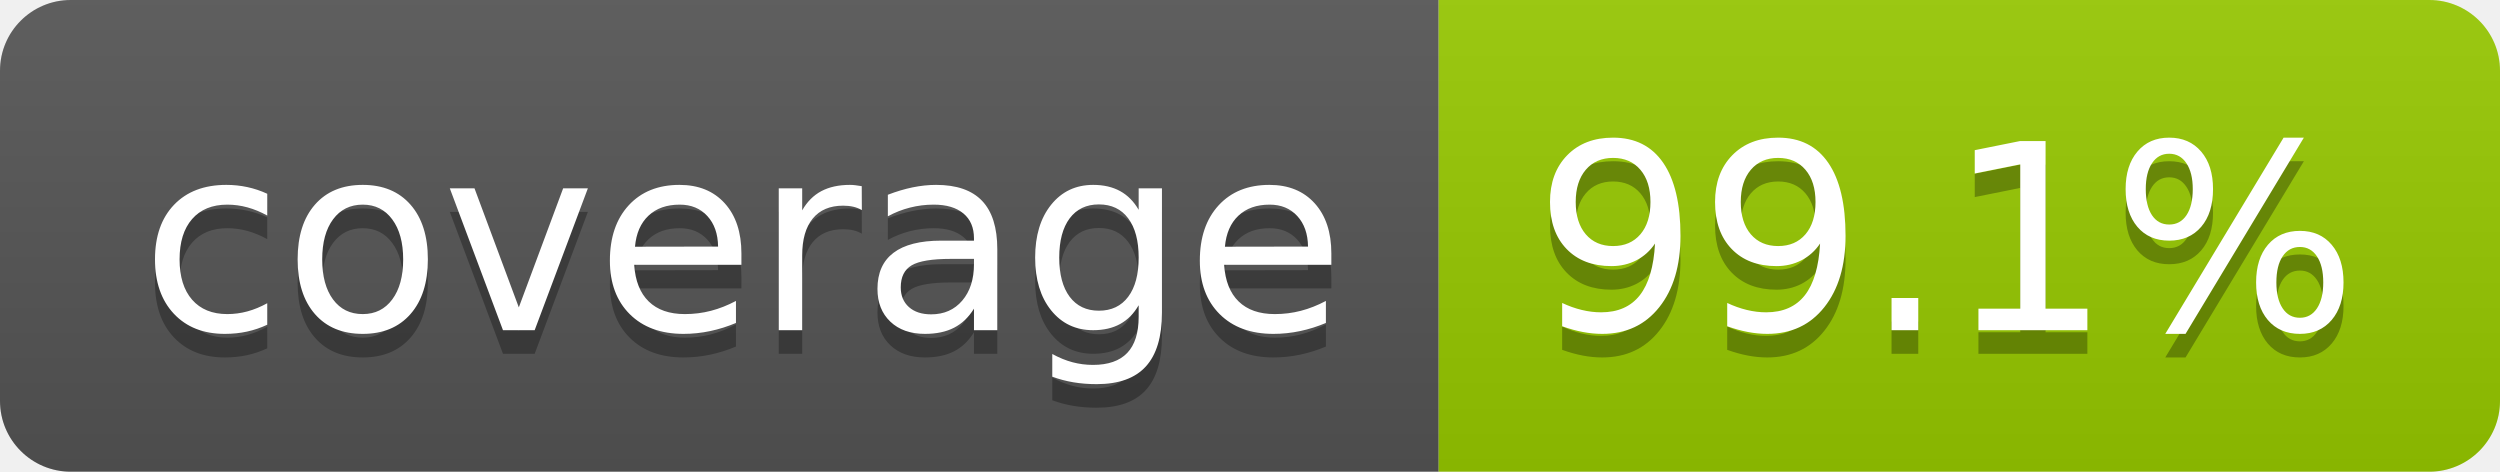
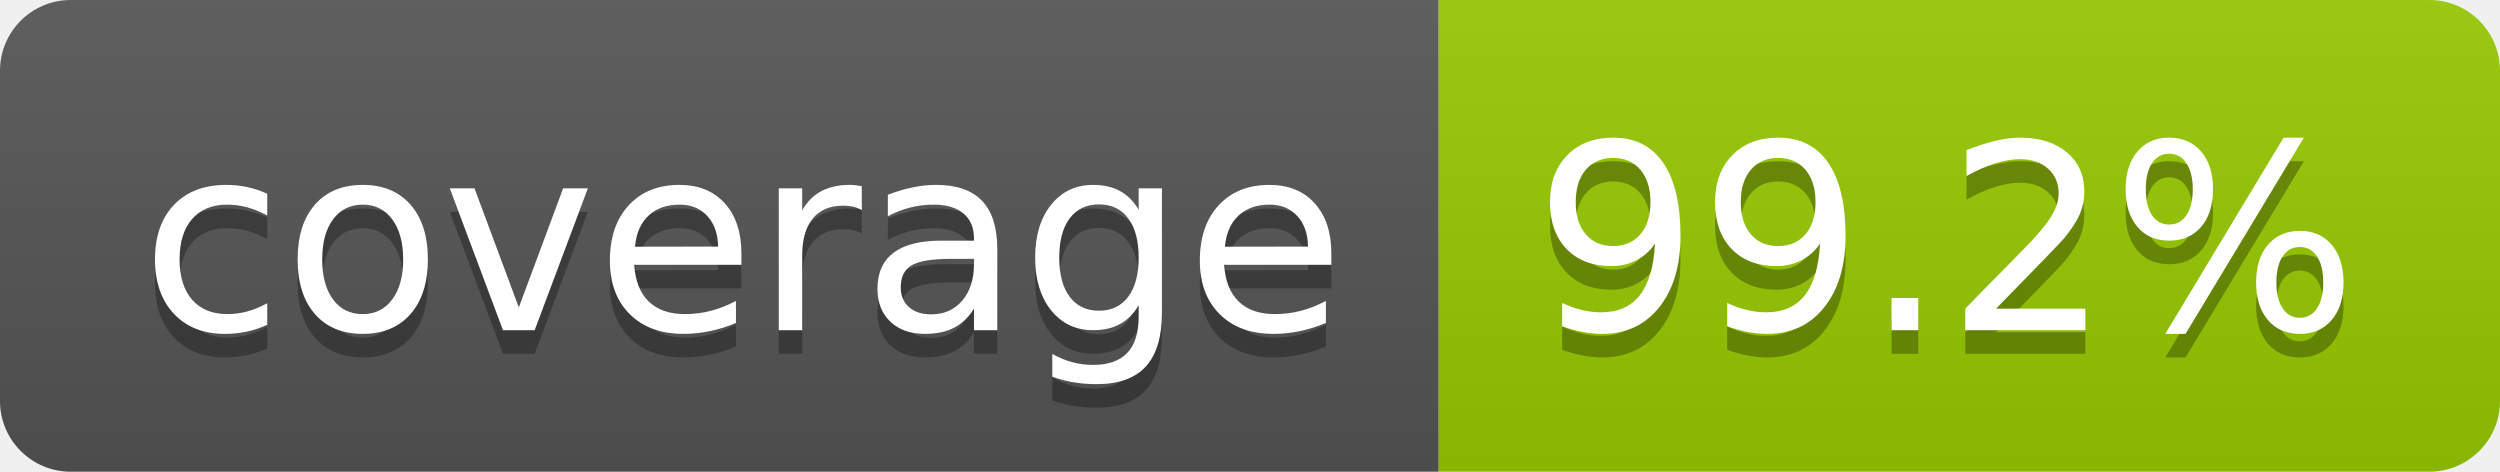
- <svg xmlns="http://www.w3.org/2000/svg" width="106" height="20" role="img" aria-label="coverage: 99.1%">
+ <svg xmlns="http://www.w3.org/2000/svg" width="106" height="20" role="img" aria-label="coverage: 99.2%">
  <linearGradient id="s" x2="0" y2="100%">
    <stop offset="0" stop-color="#bbb" stop-opacity=".1" />
    <stop offset="1" stop-opacity=".1" />
  </linearGradient>
  <clipPath id="r">
    <rect width="106" height="20" rx="3" fill="#fff" />
  </clipPath>
  <g clip-path="url(#r)">
    <rect width="61" height="20" fill="#555" />
    <rect x="61" width="45" height="20" fill="#97ca00" />
    <rect width="106" height="20" fill="url(#s)" />
  </g>
  <g fill="#fff" text-anchor="middle" font-family="Verdana,Geneva,DejaVu Sans,sans-serif" text-rendering="geometricPrecision" font-size="110">
    <text aria-hidden="true" x="315" y="150" fill="#010101" fill-opacity=".3" transform="scale(.1)" textLength="510">coverage</text>
    <text x="315" y="140" transform="scale(.1)" fill="#fff" textLength="510">coverage</text>
-     <text aria-hidden="true" x="825" y="150" fill="#010101" fill-opacity=".3" transform="scale(.1)" textLength="350">99.1%</text>
-     <text x="825" y="140" transform="scale(.1)" fill="#fff" textLength="350">99.1%</text>
+     <text aria-hidden="true" x="825" y="150" fill="#010101" fill-opacity=".3" transform="scale(.1)" textLength="350">99.2%</text>
+     <text x="825" y="140" transform="scale(.1)" fill="#fff" textLength="350">99.2%</text>
  </g>
</svg>
